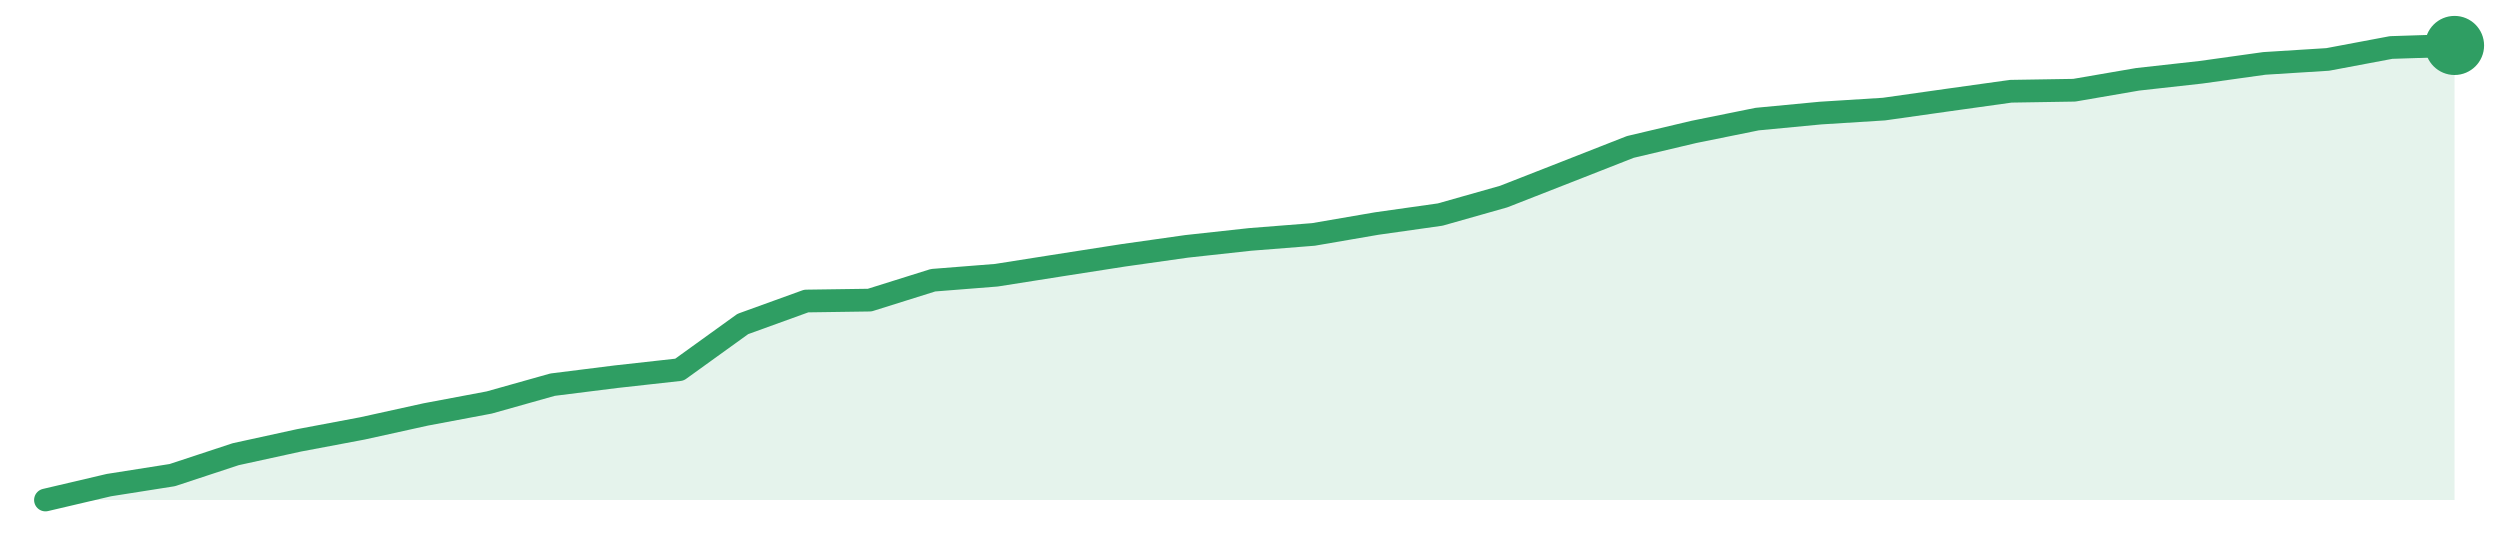
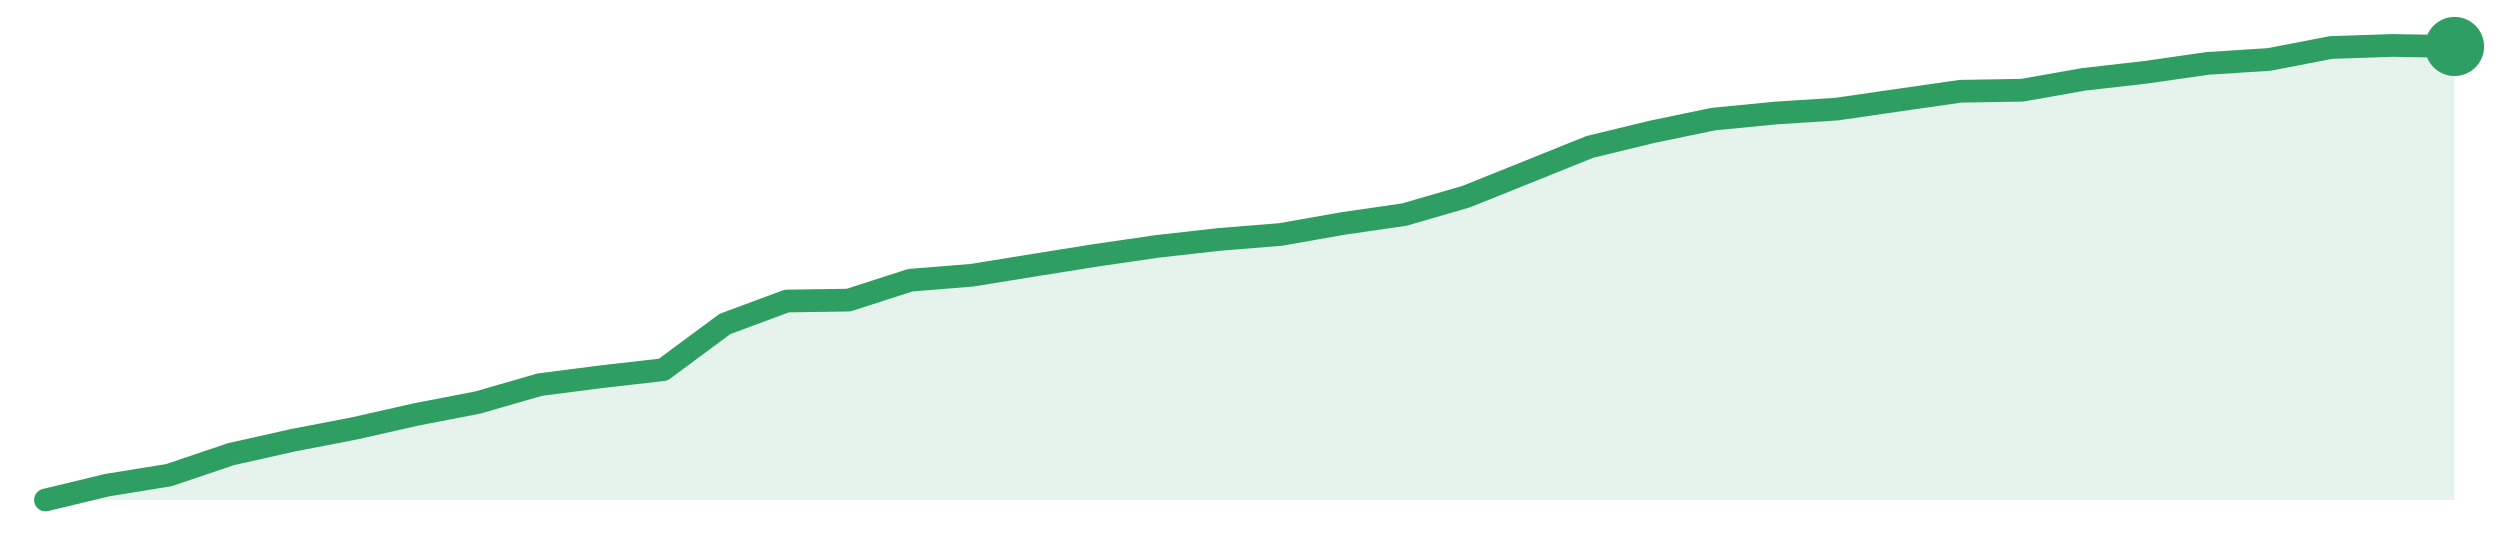
<svg xmlns="http://www.w3.org/2000/svg" width="220" height="48" viewBox="0 0 220 48" role="img" aria-label="trend">
-   <path d="M4.0,44.0 L4.0,44.0 L9.58,42.69 L15.16,41.81 L20.74,39.97 L26.32,38.75 L31.89,37.7 L37.47,36.47 L43.05,35.42 L48.63,33.85 L54.21,33.15 L59.79,32.53 L65.37,28.51 L70.95,26.49 L76.53,26.41 L82.11,24.66 L87.68,24.22 L93.26,23.34 L98.84,22.47 L104.42,21.68 L110.0,21.07 L115.58,20.63 L121.16,19.67 L126.74,18.88 L132.32,17.3 L137.89,15.12 L143.47,12.93 L149.05,11.61 L154.63,10.48 L160.21,9.95 L165.79,9.6 L171.37,8.81 L176.95,8.03 L182.53,7.94 L188.11,6.98 L193.68,6.36 L199.26,5.58 L204.84,5.23 L210.42,4.18 L216.0,4.0 L216.0,44.0 Z" fill="#2f9e631f" />
-   <path d="M4.0,44.0 L9.58,42.69 L15.16,41.81 L20.74,39.97 L26.32,38.75 L31.89,37.7 L37.47,36.47 L43.05,35.42 L48.63,33.85 L54.21,33.15 L59.79,32.53 L65.37,28.51 L70.95,26.49 L76.53,26.41 L82.11,24.66 L87.68,24.22 L93.26,23.34 L98.84,22.47 L104.42,21.68 L110.0,21.07 L115.58,20.63 L121.16,19.67 L126.74,18.88 L132.32,17.3 L137.89,15.12 L143.47,12.93 L149.05,11.61 L154.63,10.48 L160.21,9.95 L165.79,9.6 L171.37,8.81 L176.95,8.03 L182.53,7.94 L188.11,6.98 L193.68,6.36 L199.26,5.58 L204.84,5.23 L210.42,4.18 L216.0,4.0" fill="none" stroke="#2f9e63" stroke-width="2" stroke-linejoin="round" stroke-linecap="round" />
-   <circle cx="216.0" cy="4.0" r="2.6" fill="#2f9e63" />
+   <path d="M4.0,44.0 L4.0,44.0 L9.44,42.69 L14.87,41.81 L20.31,39.97 L25.74,38.75 L31.18,37.7 L36.62,36.47 L42.05,35.42 L47.49,33.85 L52.92,33.15 L58.36,32.53 L63.79,28.51 L69.23,26.49 L74.67,26.41 L80.1,24.66 L85.54,24.22 L90.97,23.34 L96.41,22.47 L101.85,21.68 L107.28,21.07 L112.72,20.63 L118.15,19.67 L123.59,18.88 L129.03,17.3 L134.46,15.12 L139.9,12.93 L145.33,11.61 L150.77,10.48 L156.21,9.95 L161.64,9.6 L167.08,8.81 L172.51,8.03 L177.95,7.94 L183.38,6.98 L188.82,6.36 L194.26,5.58 L199.69,5.23 L205.13,4.18 L210.56,4.0 L216.0,4.09 L216.0,44.0 Z" fill="#2f9e631f" />
+   <path d="M4.0,44.0 L9.44,42.69 L14.87,41.81 L20.31,39.97 L25.74,38.75 L31.18,37.7 L36.62,36.47 L42.05,35.42 L47.49,33.85 L52.92,33.15 L58.36,32.53 L63.79,28.51 L69.23,26.49 L74.67,26.41 L80.1,24.66 L85.54,24.22 L90.97,23.34 L96.41,22.47 L101.85,21.68 L107.28,21.07 L112.72,20.63 L118.15,19.67 L123.59,18.88 L129.03,17.3 L134.46,15.12 L139.9,12.93 L145.33,11.61 L150.77,10.48 L156.21,9.95 L161.64,9.6 L167.08,8.81 L172.51,8.03 L177.95,7.94 L183.38,6.98 L188.82,6.36 L194.26,5.58 L199.69,5.23 L205.13,4.18 L210.56,4.0 L216.0,4.09" fill="none" stroke="#2f9e63" stroke-width="2" stroke-linejoin="round" stroke-linecap="round" />
+   <circle cx="216.0" cy="4.09" r="2.6" fill="#2f9e63" />
</svg>
